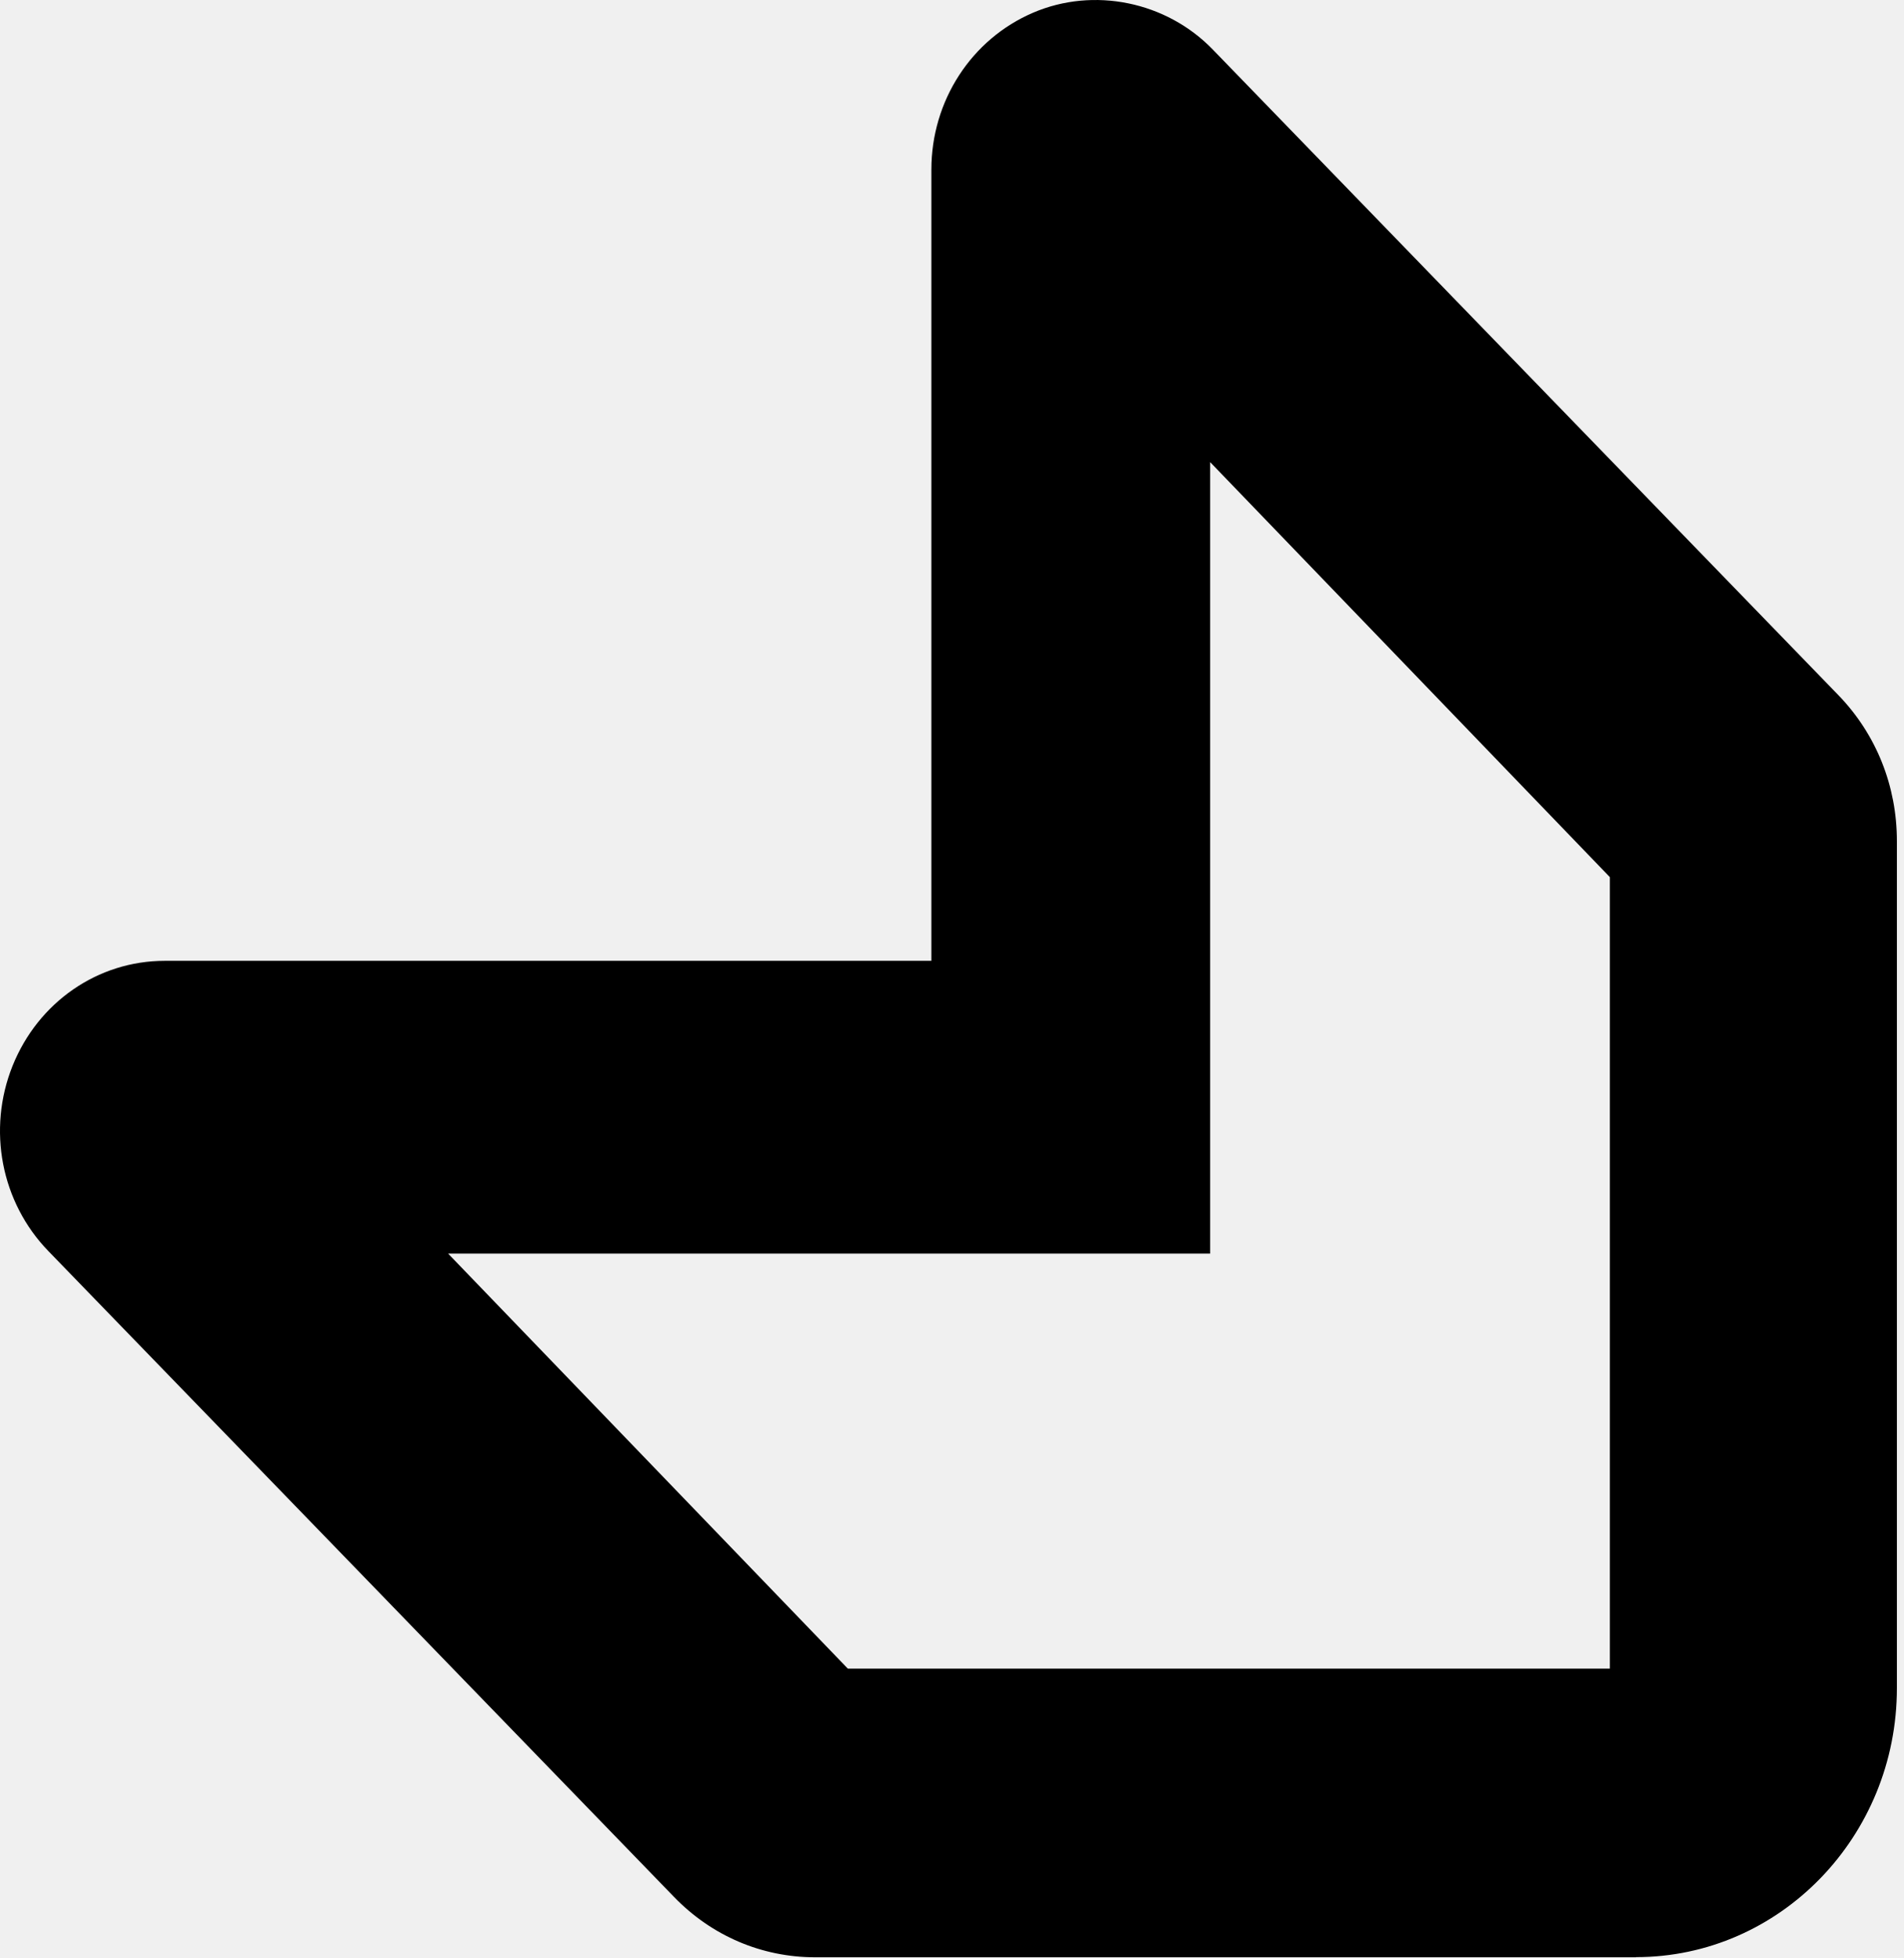
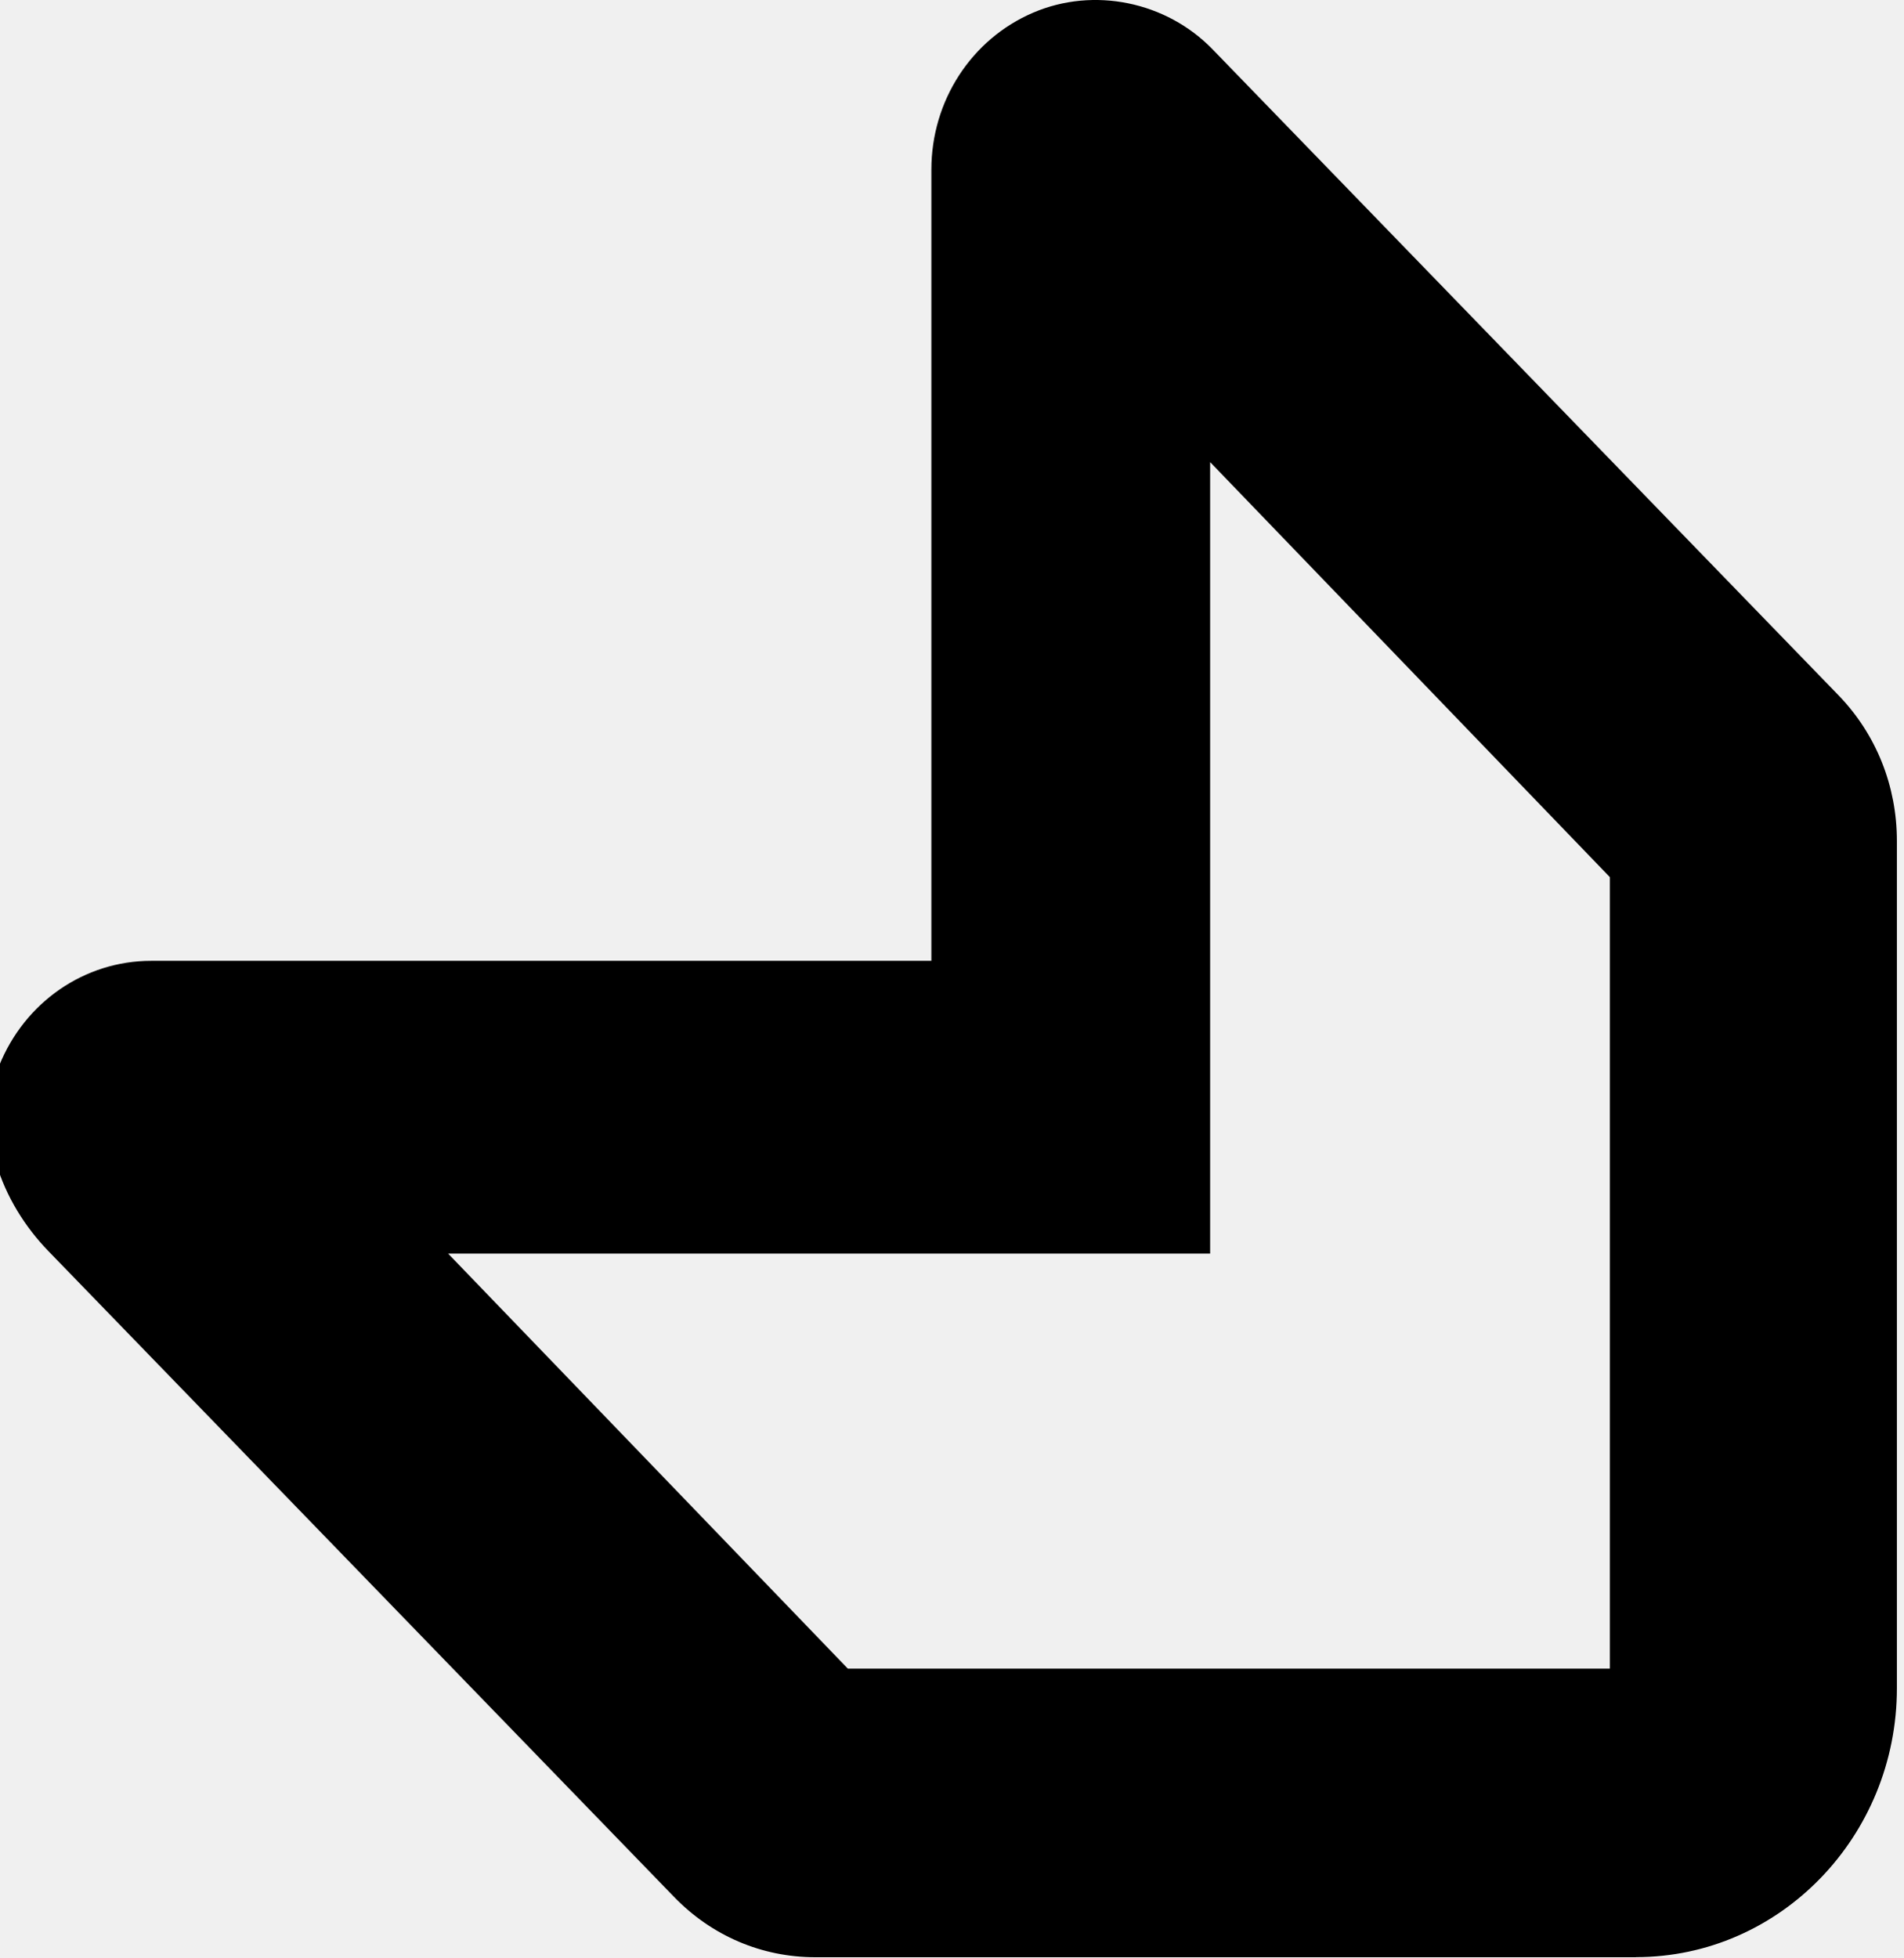
- <svg xmlns="http://www.w3.org/2000/svg" viewBox="0 0 141 145" fill="none">
+ <svg xmlns="http://www.w3.org/2000/svg" viewBox="0 0 141 145">
  <style>
-     path {
-         fill: black;
+     path { fill: #000; } /* Default color for light mode */
+     @media (prefers-color-scheme: dark) {
+       path { fill: #fff; } /* Color for dark mode */
    }
-     @media (prefers-color-scheme: dark) {
-         path { fill: white; }
-     }
- </style>
-   <path d="M121.209 145.004H60.388C56.436 145.004 52.725 143.421 49.93 140.529L3.583 92.686C0.079 89.073 -0.958 83.681 0.93 78.966C2.83 74.239 7.25 71.183 12.206 71.183H69V12.567C69 7.47 71.958 2.907 76.532 0.943C81.029 -0.989 86.399 0.113 89.838 3.66L136.207 51.514C139.002 54.406 140.53 58.237 140.53 62.309V125.061C140.53 136.053 131.863 144.993 121.209 144.993V145.004ZM62.8 123.621H119.266V64.983L89.652 34.234V92.872H33.197L62.811 123.621H62.8Z" />
+   </style>
+   <path d="M121.209 145H60.388c-3.952 0-7.663-1.583-10.458-4.475L3.583 92.686c-3.504-3.613-5.54-9.005-3.653-13.72 1.9-4.727 6.32-7.783 11.276-7.783H69V12.567c0-5.097 2.958-9.66 7.532-11.625 4.497-1.932 9.867-.83 13.306 2.718l46.369 47.853c2.795 2.893 4.323 6.724 4.323 10.796v62.752c0 10.992-8.667 19.932-19.321 19.932V145zM62.8 123.621h56.466V64.983L89.652 34.235v58.637H33.197l29.614 30.749H62.8z" />
</svg>
